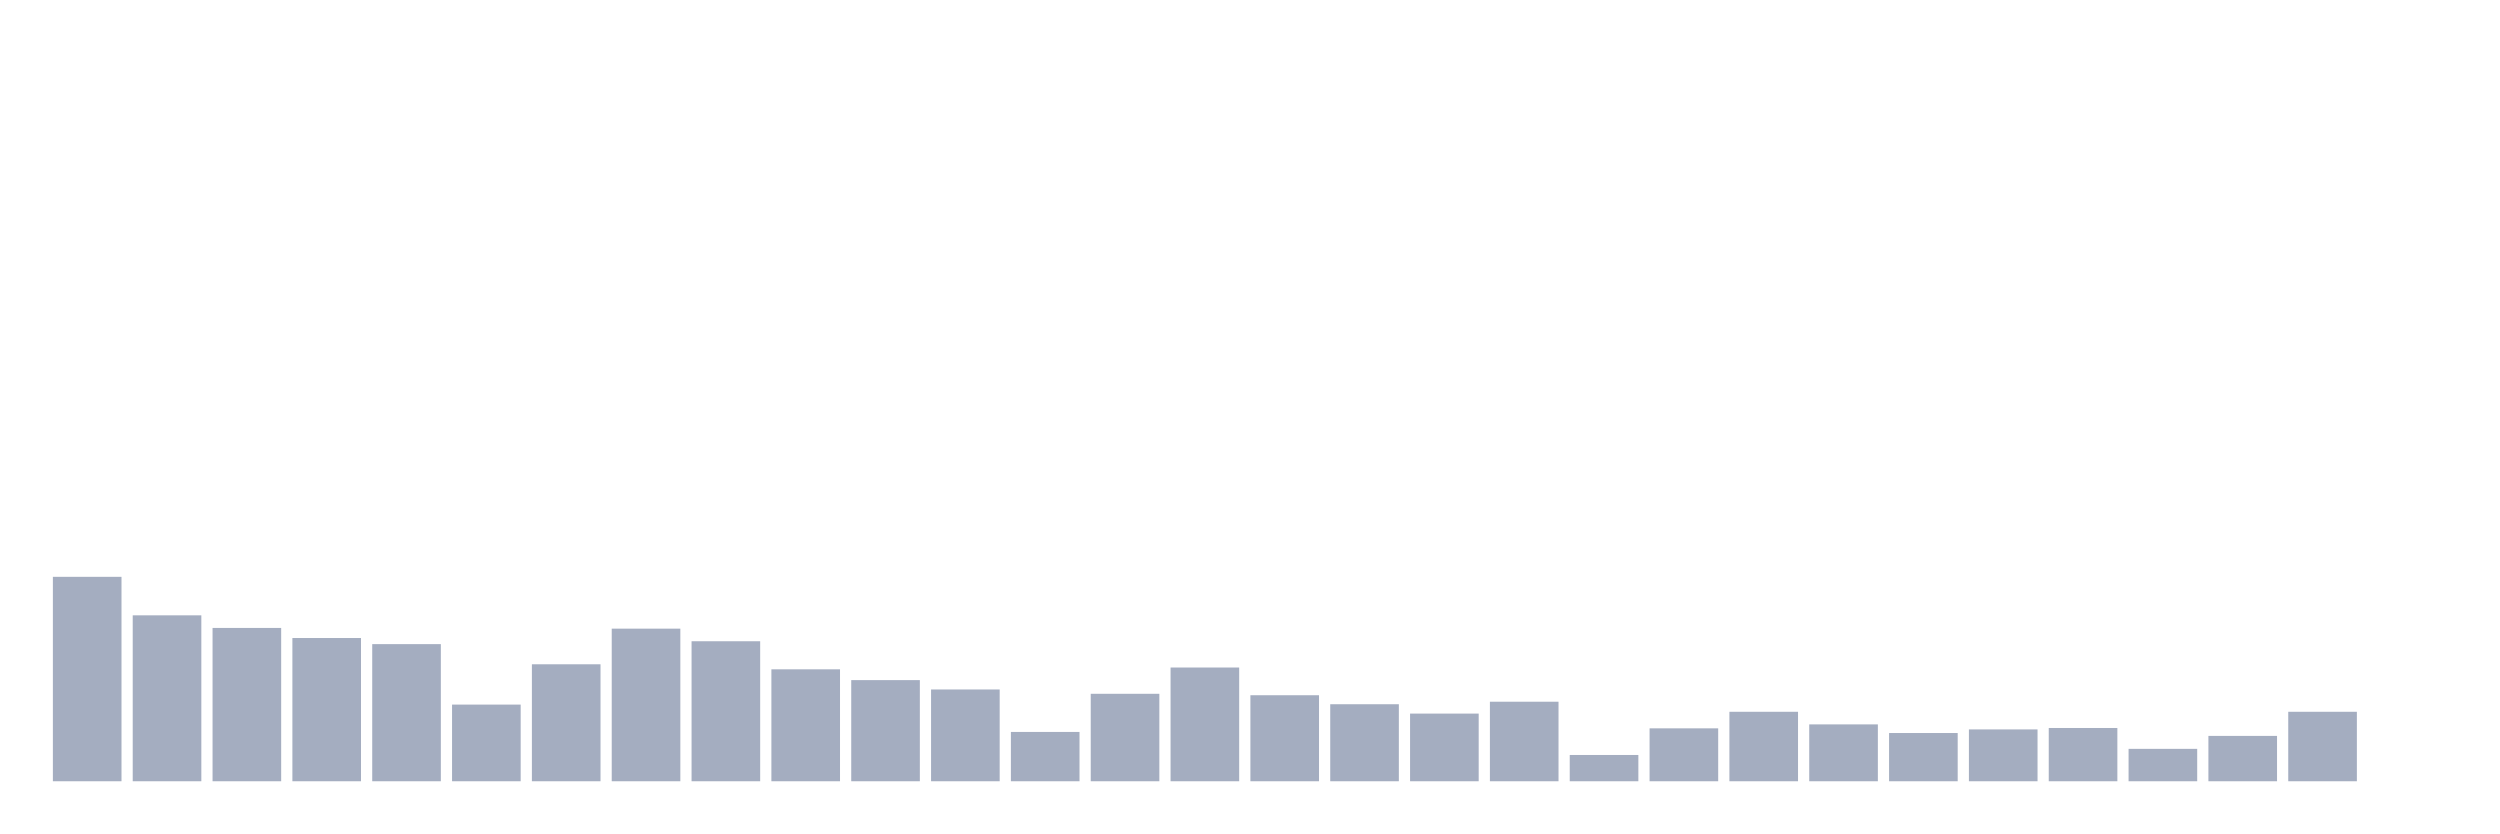
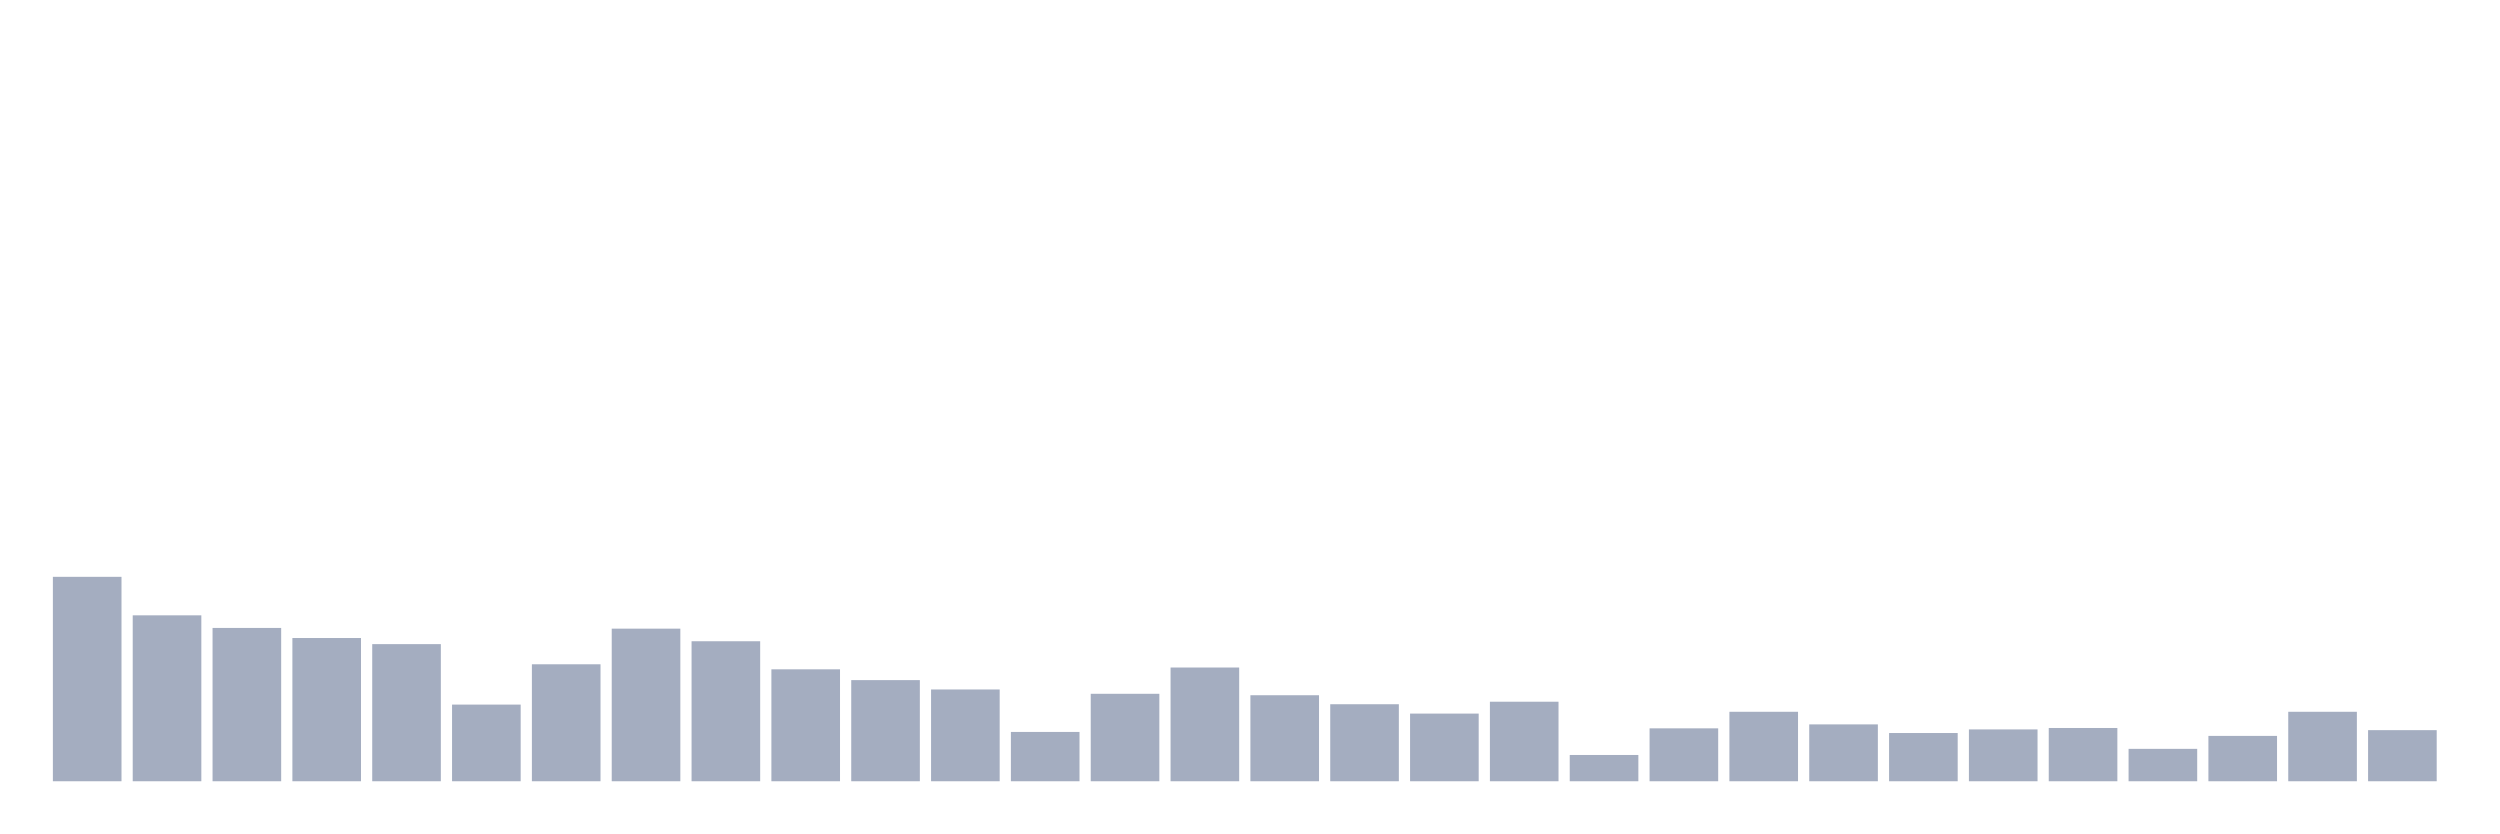
<svg xmlns="http://www.w3.org/2000/svg" viewBox="0 0 480 160">
  <g transform="translate(10,10)">
    <rect class="bar" x="0.153" width="13.175" y="100.75" height="39.25" fill="rgb(164,173,192)" />
    <rect class="bar" x="15.482" width="13.175" y="108.144" height="31.856" fill="rgb(164,173,192)" />
    <rect class="bar" x="30.81" width="13.175" y="110.563" height="29.437" fill="rgb(164,173,192)" />
    <rect class="bar" x="46.138" width="13.175" y="112.498" height="27.502" fill="rgb(164,173,192)" />
    <rect class="bar" x="61.466" width="13.175" y="113.672" height="26.328" fill="rgb(164,173,192)" />
    <rect class="bar" x="76.794" width="13.175" y="125.281" height="14.719" fill="rgb(164,173,192)" />
    <rect class="bar" x="92.123" width="13.175" y="117.542" height="22.458" fill="rgb(164,173,192)" />
    <rect class="bar" x="107.451" width="13.175" y="110.701" height="29.299" fill="rgb(164,173,192)" />
    <rect class="bar" x="122.779" width="13.175" y="113.119" height="26.881" fill="rgb(164,173,192)" />
    <rect class="bar" x="138.107" width="13.175" y="118.509" height="21.491" fill="rgb(164,173,192)" />
    <rect class="bar" x="153.436" width="13.175" y="120.582" height="19.418" fill="rgb(164,173,192)" />
    <rect class="bar" x="168.764" width="13.175" y="122.379" height="17.621" fill="rgb(164,173,192)" />
    <rect class="bar" x="184.092" width="13.175" y="130.533" height="9.467" fill="rgb(164,173,192)" />
    <rect class="bar" x="199.42" width="13.175" y="123.208" height="16.792" fill="rgb(164,173,192)" />
    <rect class="bar" x="214.748" width="13.175" y="118.164" height="21.836" fill="rgb(164,173,192)" />
    <rect class="bar" x="230.077" width="13.175" y="123.485" height="16.515" fill="rgb(164,173,192)" />
    <rect class="bar" x="245.405" width="13.175" y="125.212" height="14.788" fill="rgb(164,173,192)" />
    <rect class="bar" x="260.733" width="13.175" y="127.009" height="12.991" fill="rgb(164,173,192)" />
    <rect class="bar" x="276.061" width="13.175" y="124.729" height="15.271" fill="rgb(164,173,192)" />
    <rect class="bar" x="291.39" width="13.175" y="134.956" height="5.044" fill="rgb(164,173,192)" />
    <rect class="bar" x="306.718" width="13.175" y="129.842" height="10.158" fill="rgb(164,173,192)" />
    <rect class="bar" x="322.046" width="13.175" y="126.663" height="13.337" fill="rgb(164,173,192)" />
    <rect class="bar" x="337.374" width="13.175" y="129.082" height="10.918" fill="rgb(164,173,192)" />
    <rect class="bar" x="352.702" width="13.175" y="130.74" height="9.26" fill="rgb(164,173,192)" />
    <rect class="bar" x="368.031" width="13.175" y="130.049" height="9.951" fill="rgb(164,173,192)" />
    <rect class="bar" x="383.359" width="13.175" y="129.773" height="10.227" fill="rgb(164,173,192)" />
    <rect class="bar" x="398.687" width="13.175" y="133.781" height="6.219" fill="rgb(164,173,192)" />
    <rect class="bar" x="414.015" width="13.175" y="131.293" height="8.707" fill="rgb(164,173,192)" />
    <rect class="bar" x="429.344" width="13.175" y="126.663" height="13.337" fill="rgb(164,173,192)" />
-     <rect class="bar" x="444.672" width="13.175" y="140" height="0" fill="rgb(164,173,192)" />
+     <rect class="bar" x="444.672" width="13.175" y="130.188" height="9.812" fill="rgb(164,173,192)" />
  </g>
</svg>
